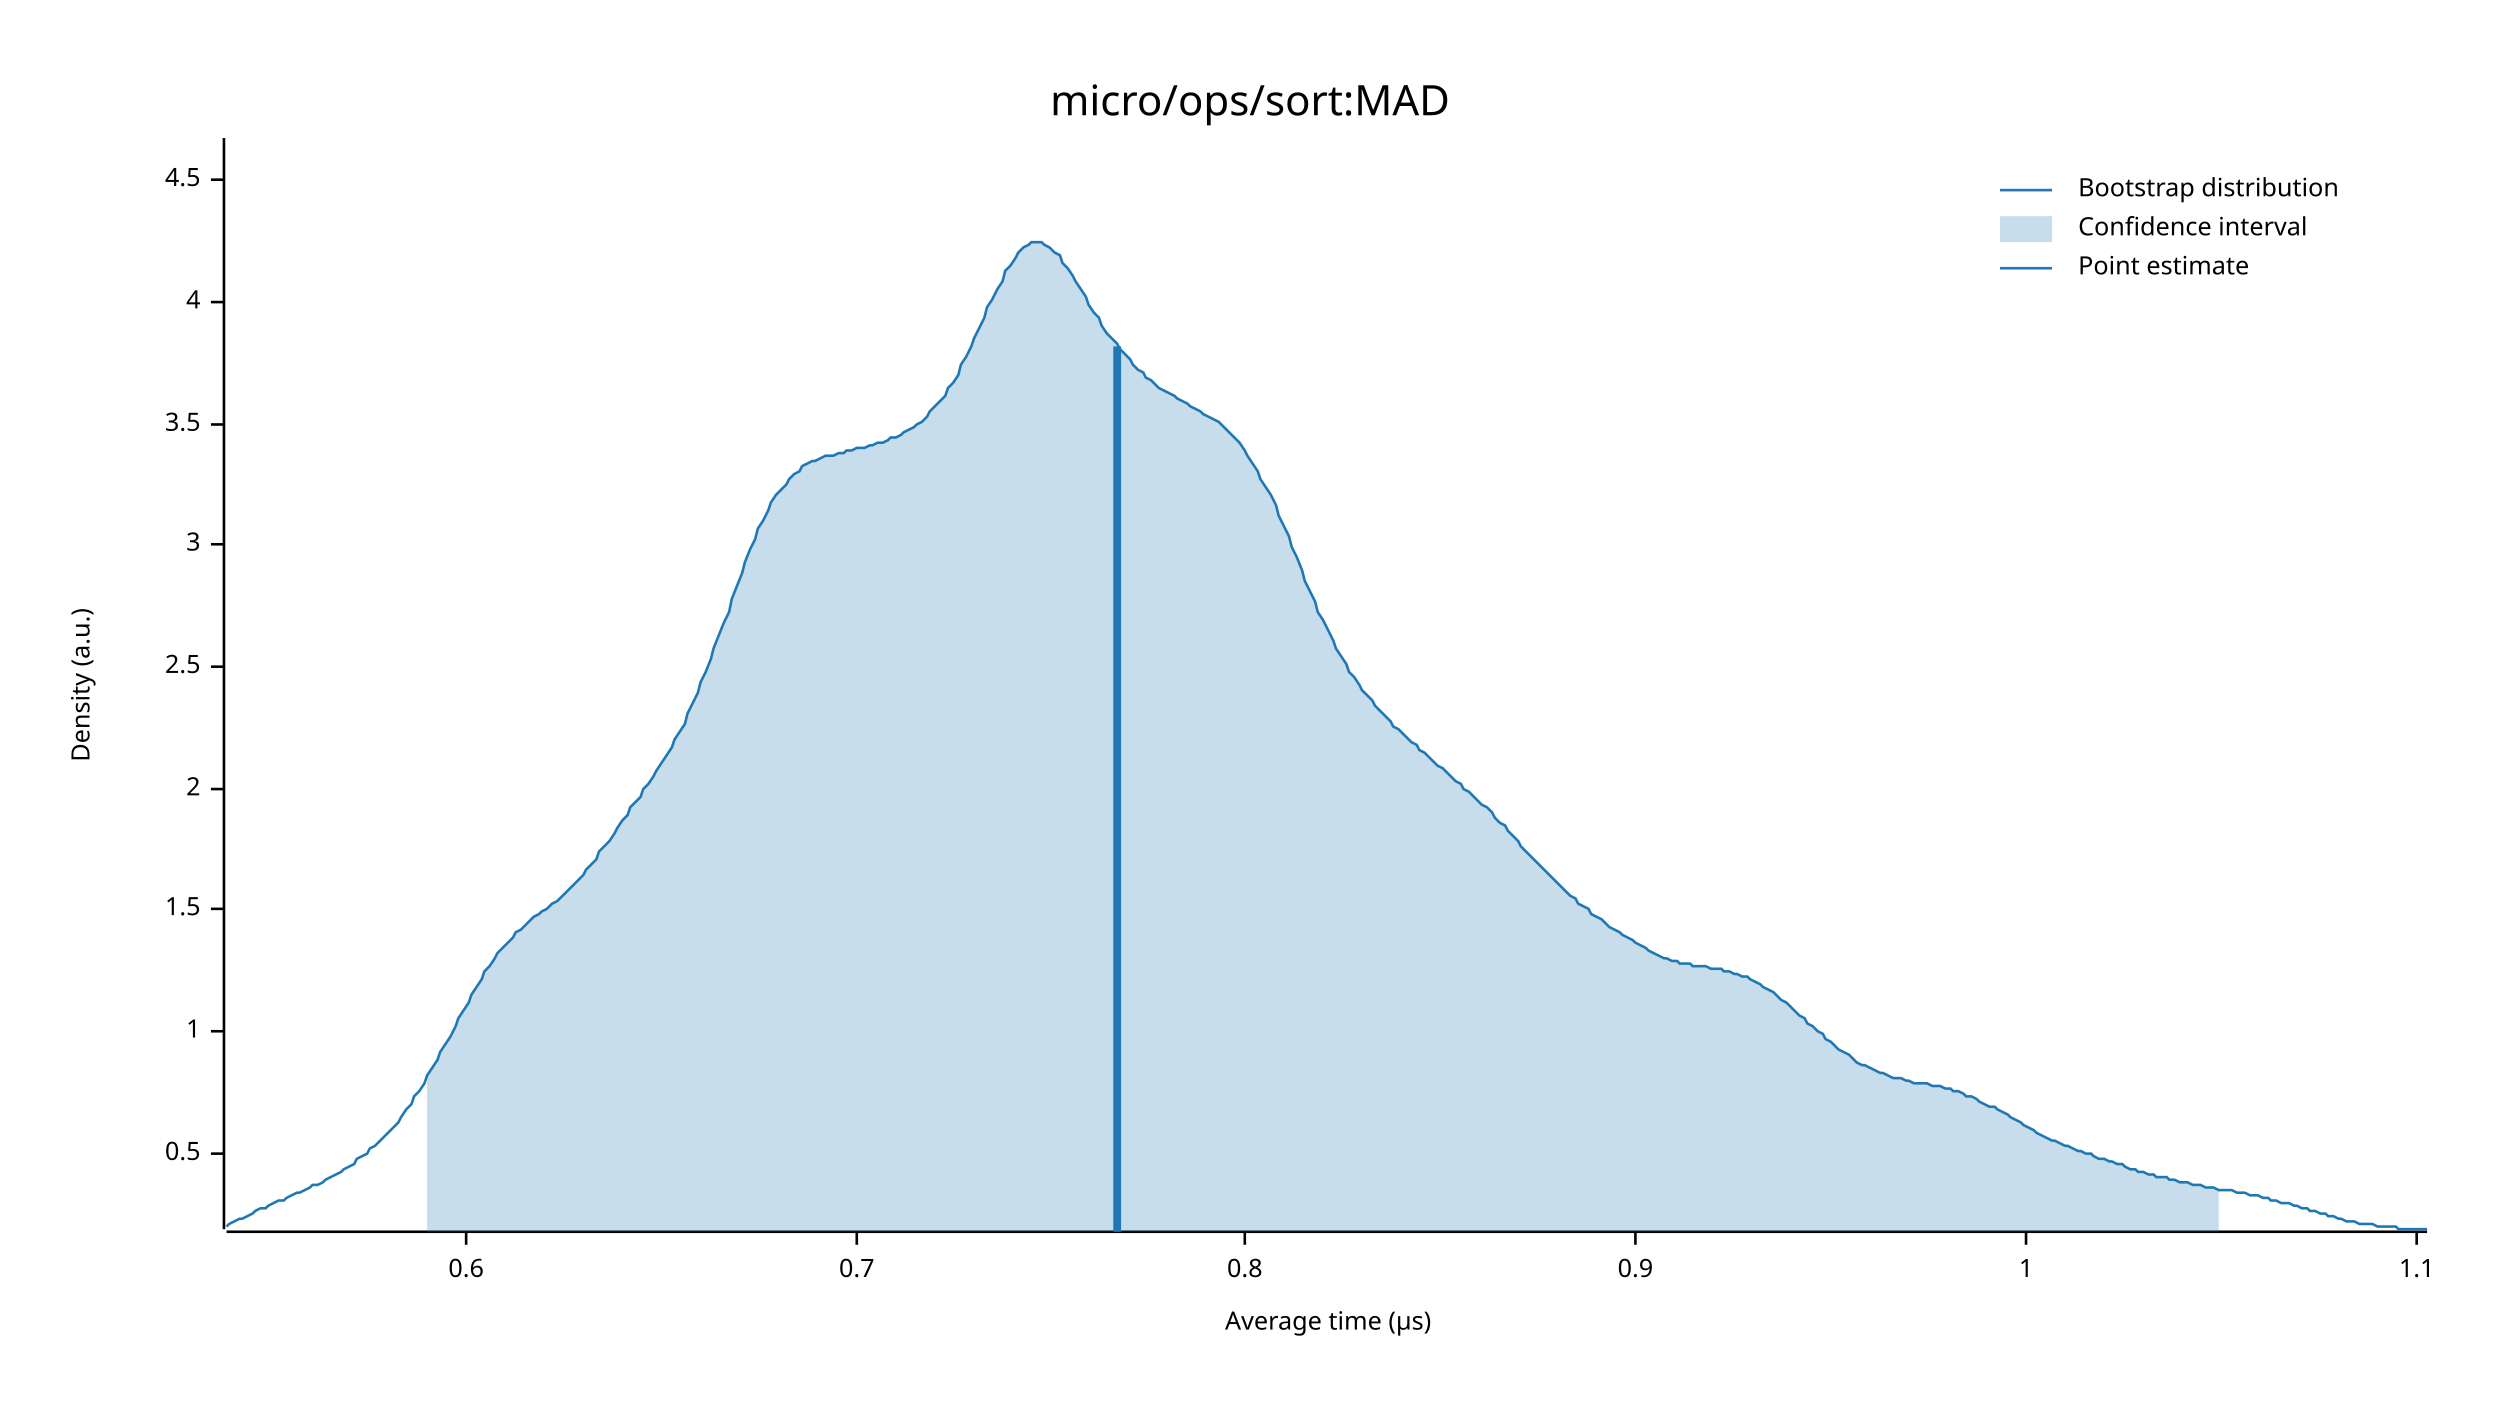
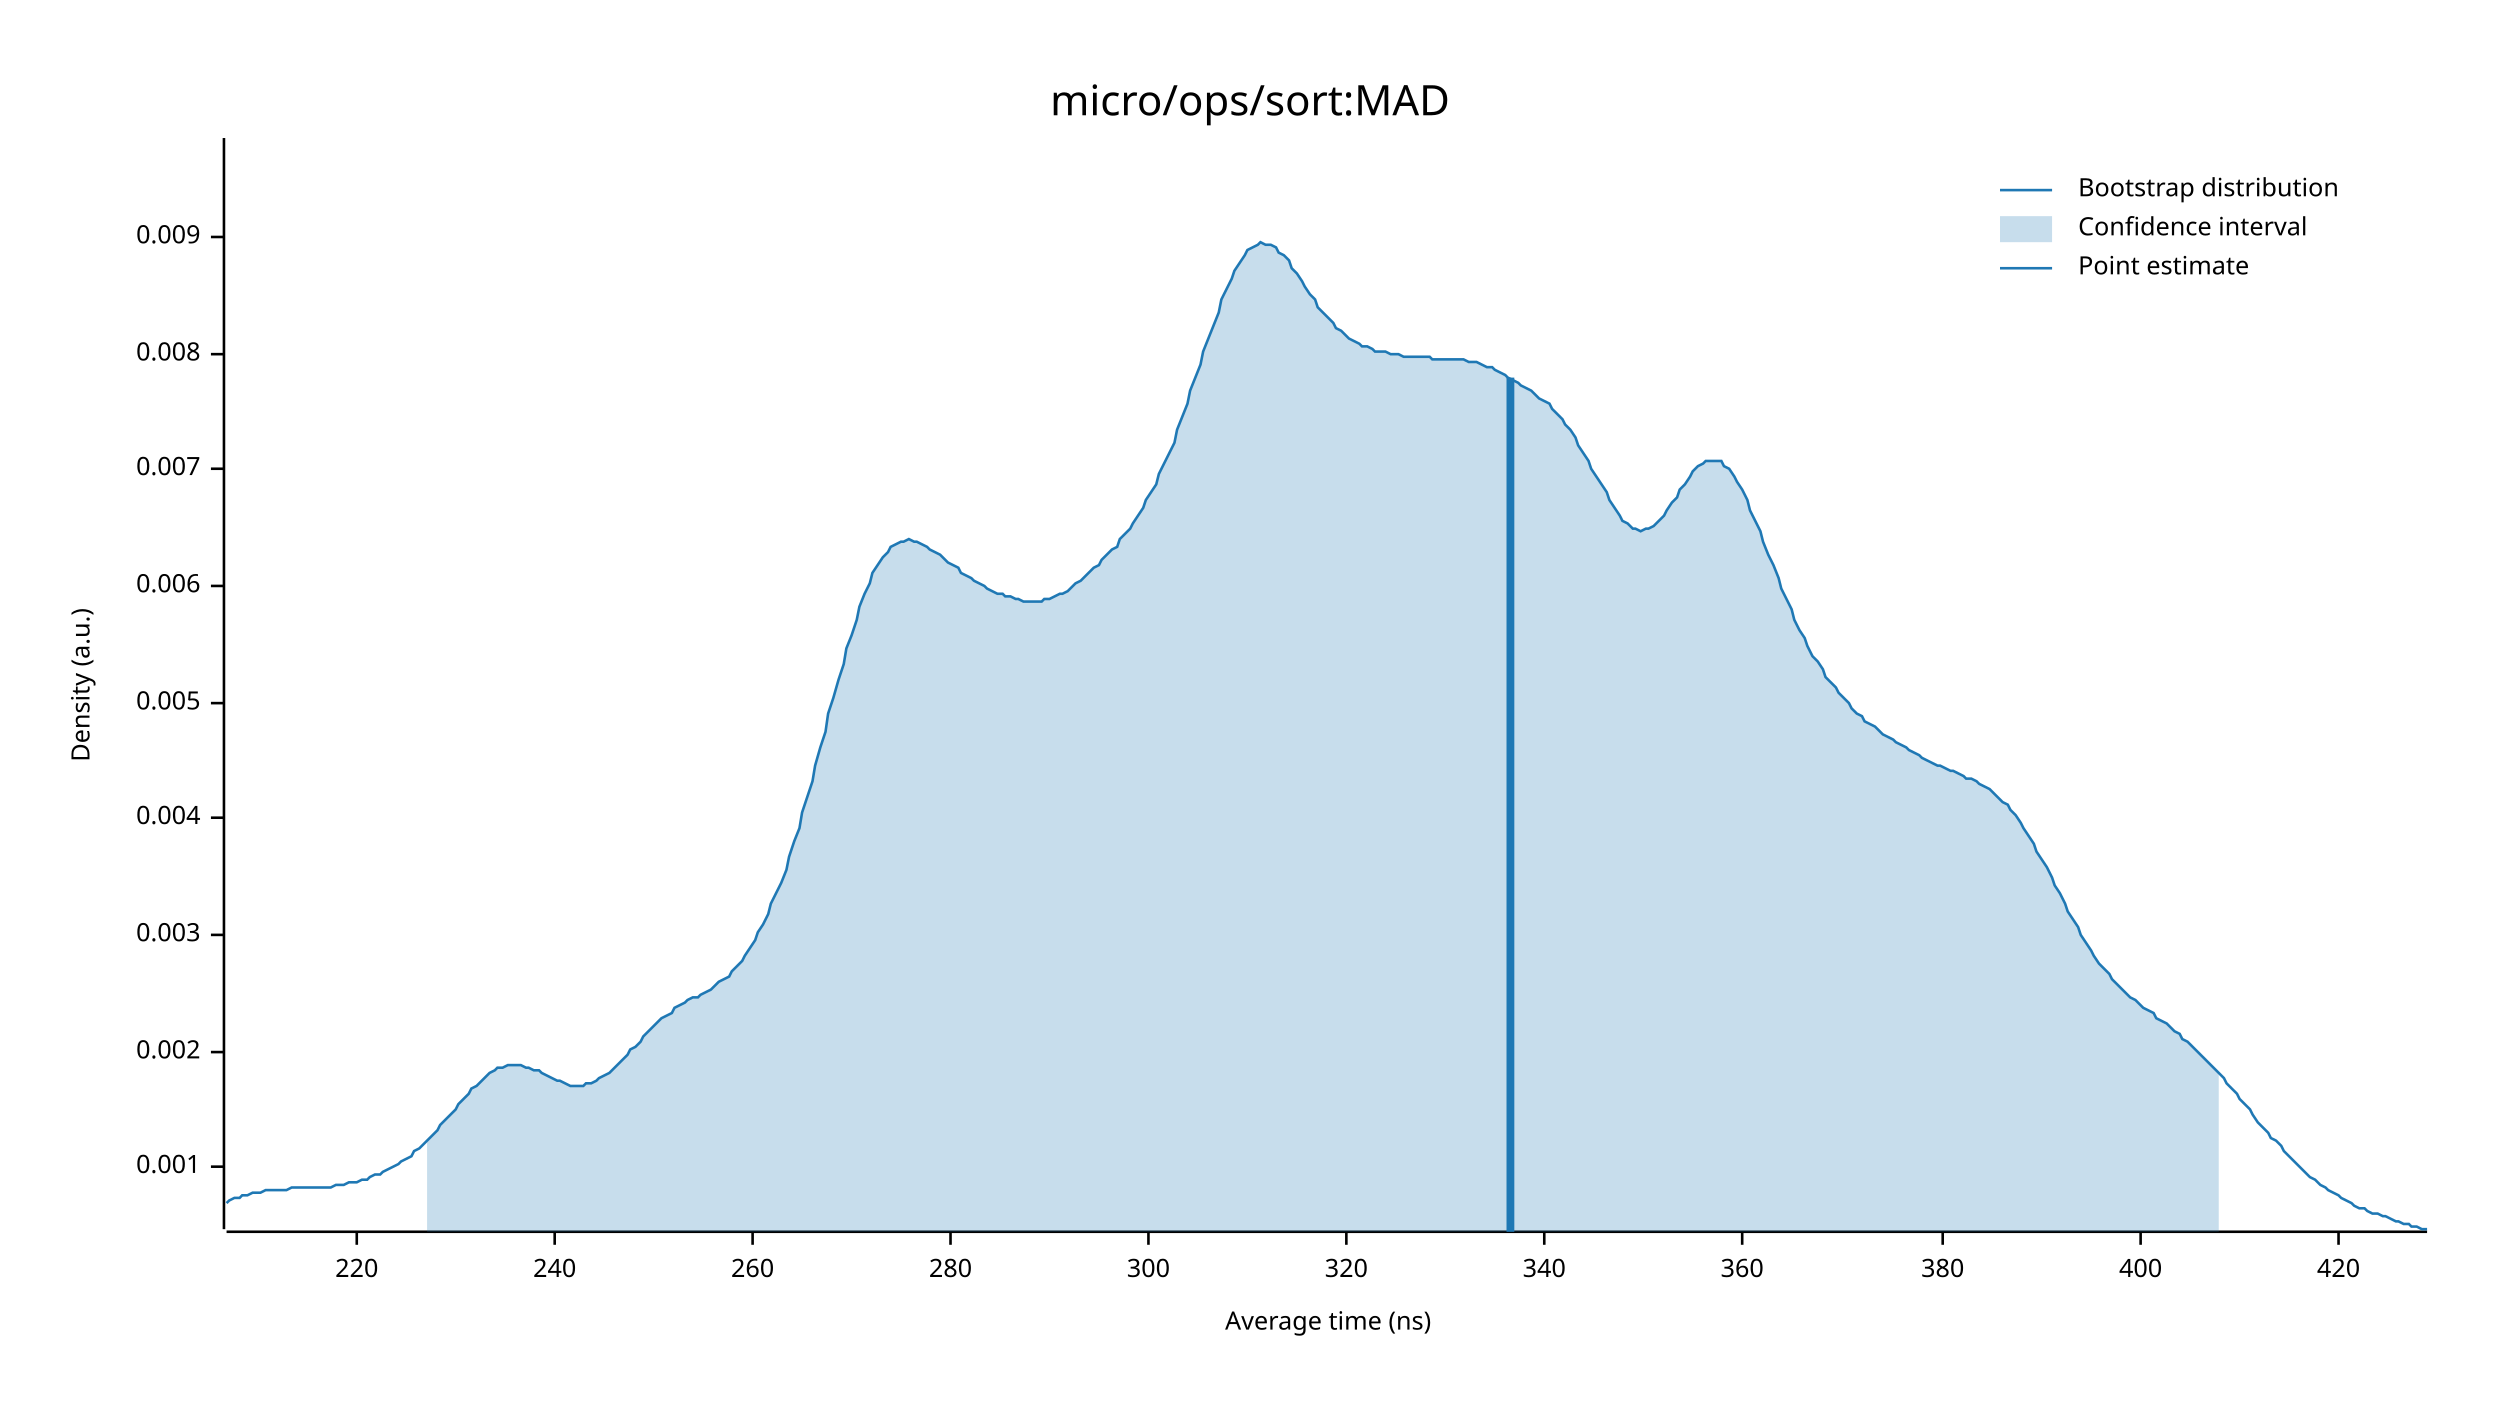
<svg xmlns="http://www.w3.org/2000/svg" width="960" height="540" viewBox="0 0 960 540">
  <text x="480" y="32" dy="0.76em" text-anchor="middle" font-family="sans-serif" font-size="16.129" opacity="1" fill="#000000">
micro/ops/sort:MAD
</text>
  <text x="27" y="263" dy="0.76em" text-anchor="middle" font-family="sans-serif" font-size="9.677" opacity="1" fill="#000000" transform="rotate(270, 27, 263)">
Density (a.u.)
</text>
  <text x="510" y="513" dy="-0.5ex" text-anchor="middle" font-family="sans-serif" font-size="9.677" opacity="1" fill="#000000">
- Average time (µs)
+ Average time (ns)
</text>
  <polyline fill="none" opacity="1" stroke="#000000" stroke-width="1" points="86,53 86,472 " />
-   <text x="77" y="443" dy="0.5ex" text-anchor="end" font-family="sans-serif" font-size="9.677" opacity="1" fill="#000000">
- 0.5
+   <text x="77" y="448" dy="0.5ex" text-anchor="end" font-family="sans-serif" font-size="9.677" opacity="1" fill="#000000">
+ 0.001
</text>
-   <polyline fill="none" opacity="1" stroke="#000000" stroke-width="1" points="81,443 86,443 " />
-   <text x="77" y="396" dy="0.5ex" text-anchor="end" font-family="sans-serif" font-size="9.677" opacity="1" fill="#000000">
- 1
+   <polyline fill="none" opacity="1" stroke="#000000" stroke-width="1" points="81,448 86,448 " />
+   <text x="77" y="404" dy="0.5ex" text-anchor="end" font-family="sans-serif" font-size="9.677" opacity="1" fill="#000000">
+ 0.002
</text>
-   <polyline fill="none" opacity="1" stroke="#000000" stroke-width="1" points="81,396 86,396 " />
-   <text x="77" y="349" dy="0.5ex" text-anchor="end" font-family="sans-serif" font-size="9.677" opacity="1" fill="#000000">
- 1.5
+   <polyline fill="none" opacity="1" stroke="#000000" stroke-width="1" points="81,404 86,404 " />
+   <text x="77" y="359" dy="0.5ex" text-anchor="end" font-family="sans-serif" font-size="9.677" opacity="1" fill="#000000">
+ 0.003
</text>
-   <polyline fill="none" opacity="1" stroke="#000000" stroke-width="1" points="81,349 86,349 " />
-   <text x="77" y="303" dy="0.5ex" text-anchor="end" font-family="sans-serif" font-size="9.677" opacity="1" fill="#000000">
- 2
+   <polyline fill="none" opacity="1" stroke="#000000" stroke-width="1" points="81,359 86,359 " />
+   <text x="77" y="314" dy="0.5ex" text-anchor="end" font-family="sans-serif" font-size="9.677" opacity="1" fill="#000000">
+ 0.004
</text>
-   <polyline fill="none" opacity="1" stroke="#000000" stroke-width="1" points="81,303 86,303 " />
-   <text x="77" y="256" dy="0.5ex" text-anchor="end" font-family="sans-serif" font-size="9.677" opacity="1" fill="#000000">
- 2.5
+   <polyline fill="none" opacity="1" stroke="#000000" stroke-width="1" points="81,314 86,314 " />
+   <text x="77" y="270" dy="0.5ex" text-anchor="end" font-family="sans-serif" font-size="9.677" opacity="1" fill="#000000">
+ 0.005
</text>
-   <polyline fill="none" opacity="1" stroke="#000000" stroke-width="1" points="81,256 86,256 " />
-   <text x="77" y="209" dy="0.5ex" text-anchor="end" font-family="sans-serif" font-size="9.677" opacity="1" fill="#000000">
- 3
+   <polyline fill="none" opacity="1" stroke="#000000" stroke-width="1" points="81,270 86,270 " />
+   <text x="77" y="225" dy="0.5ex" text-anchor="end" font-family="sans-serif" font-size="9.677" opacity="1" fill="#000000">
+ 0.006
</text>
-   <polyline fill="none" opacity="1" stroke="#000000" stroke-width="1" points="81,209 86,209 " />
-   <text x="77" y="163" dy="0.5ex" text-anchor="end" font-family="sans-serif" font-size="9.677" opacity="1" fill="#000000">
- 3.5
+   <polyline fill="none" opacity="1" stroke="#000000" stroke-width="1" points="81,225 86,225 " />
+   <text x="77" y="180" dy="0.5ex" text-anchor="end" font-family="sans-serif" font-size="9.677" opacity="1" fill="#000000">
+ 0.007
</text>
-   <polyline fill="none" opacity="1" stroke="#000000" stroke-width="1" points="81,163 86,163 " />
-   <text x="77" y="116" dy="0.5ex" text-anchor="end" font-family="sans-serif" font-size="9.677" opacity="1" fill="#000000">
- 4
+   <polyline fill="none" opacity="1" stroke="#000000" stroke-width="1" points="81,180 86,180 " />
+   <text x="77" y="136" dy="0.5ex" text-anchor="end" font-family="sans-serif" font-size="9.677" opacity="1" fill="#000000">
+ 0.008
</text>
-   <polyline fill="none" opacity="1" stroke="#000000" stroke-width="1" points="81,116 86,116 " />
-   <text x="77" y="69" dy="0.5ex" text-anchor="end" font-family="sans-serif" font-size="9.677" opacity="1" fill="#000000">
- 4.5
+   <polyline fill="none" opacity="1" stroke="#000000" stroke-width="1" points="81,136 86,136 " />
+   <text x="77" y="91" dy="0.5ex" text-anchor="end" font-family="sans-serif" font-size="9.677" opacity="1" fill="#000000">
+ 0.009
</text>
-   <polyline fill="none" opacity="1" stroke="#000000" stroke-width="1" points="81,69 86,69 " />
+   <polyline fill="none" opacity="1" stroke="#000000" stroke-width="1" points="81,91 86,91 " />
  <polyline fill="none" opacity="1" stroke="#000000" stroke-width="1" points="87,473 932,473 " />
-   <text x="179" y="483" dy="0.76em" text-anchor="middle" font-family="sans-serif" font-size="9.677" opacity="1" fill="#000000">
- 0.6
+   <text x="137" y="483" dy="0.76em" text-anchor="middle" font-family="sans-serif" font-size="9.677" opacity="1" fill="#000000">
+ 220
</text>
-   <polyline fill="none" opacity="1" stroke="#000000" stroke-width="1" points="179,473 179,478 " />
-   <text x="329" y="483" dy="0.76em" text-anchor="middle" font-family="sans-serif" font-size="9.677" opacity="1" fill="#000000">
- 0.7
+   <polyline fill="none" opacity="1" stroke="#000000" stroke-width="1" points="137,473 137,478 " />
+   <text x="213" y="483" dy="0.76em" text-anchor="middle" font-family="sans-serif" font-size="9.677" opacity="1" fill="#000000">
+ 240
</text>
-   <polyline fill="none" opacity="1" stroke="#000000" stroke-width="1" points="329,473 329,478 " />
-   <text x="478" y="483" dy="0.76em" text-anchor="middle" font-family="sans-serif" font-size="9.677" opacity="1" fill="#000000">
- 0.8
+   <polyline fill="none" opacity="1" stroke="#000000" stroke-width="1" points="213,473 213,478 " />
+   <text x="289" y="483" dy="0.76em" text-anchor="middle" font-family="sans-serif" font-size="9.677" opacity="1" fill="#000000">
+ 260
</text>
-   <polyline fill="none" opacity="1" stroke="#000000" stroke-width="1" points="478,473 478,478 " />
-   <text x="628" y="483" dy="0.76em" text-anchor="middle" font-family="sans-serif" font-size="9.677" opacity="1" fill="#000000">
- 0.9
+   <polyline fill="none" opacity="1" stroke="#000000" stroke-width="1" points="289,473 289,478 " />
+   <text x="365" y="483" dy="0.76em" text-anchor="middle" font-family="sans-serif" font-size="9.677" opacity="1" fill="#000000">
+ 280
</text>
-   <polyline fill="none" opacity="1" stroke="#000000" stroke-width="1" points="628,473 628,478 " />
-   <text x="778" y="483" dy="0.76em" text-anchor="middle" font-family="sans-serif" font-size="9.677" opacity="1" fill="#000000">
- 1
+   <polyline fill="none" opacity="1" stroke="#000000" stroke-width="1" points="365,473 365,478 " />
+   <text x="441" y="483" dy="0.76em" text-anchor="middle" font-family="sans-serif" font-size="9.677" opacity="1" fill="#000000">
+ 300
</text>
-   <polyline fill="none" opacity="1" stroke="#000000" stroke-width="1" points="778,473 778,478 " />
-   <text x="928" y="483" dy="0.76em" text-anchor="middle" font-family="sans-serif" font-size="9.677" opacity="1" fill="#000000">
- 1.1
+   <polyline fill="none" opacity="1" stroke="#000000" stroke-width="1" points="441,473 441,478 " />
+   <text x="517" y="483" dy="0.76em" text-anchor="middle" font-family="sans-serif" font-size="9.677" opacity="1" fill="#000000">
+ 320
</text>
-   <polyline fill="none" opacity="1" stroke="#000000" stroke-width="1" points="928,473 928,478 " />
-   <polyline fill="none" opacity="1" stroke="#1F78B4" stroke-width="1" points="87,471 88,470 90,469 92,468 93,468 95,467 97,466 98,465 100,464 102,464 103,463 105,462 107,461 109,461 110,460 112,459 114,458 115,458 117,457 119,456 120,455 122,455 124,454 125,453 127,452 129,451 131,450 132,449 134,448 136,447 137,445 139,444 141,443 142,441 144,440 146,438 147,437 149,435 151,433 153,431 154,429 156,426 158,424 159,421 161,419 163,416 164,413 166,410 168,407 169,404 171,401 173,398 175,394 176,391 178,388 180,385 181,382 183,379 185,376 186,373 188,371 190,368 191,366 193,364 195,362 197,360 198,358 200,357 202,355 203,354 205,352 207,351 208,350 210,349 212,347 214,346 215,345 217,343 219,341 220,340 222,338 224,336 225,334 227,332 229,330 230,327 232,325 234,323 236,320 237,318 239,315 241,313 242,310 244,308 246,306 247,303 249,301 251,298 252,296 254,293 256,290 258,287 259,284 261,281 263,278 264,274 266,270 268,266 269,262 271,258 273,253 274,249 276,244 278,239 280,235 281,230 283,225 285,220 286,216 288,211 290,207 291,203 293,200 295,196 296,193 298,190 300,188 302,186 303,184 305,182 307,181 308,179 310,178 312,177 313,177 315,176 317,175 318,175 320,175 322,174 324,174 325,173 327,173 329,172 330,172 332,172 334,171 335,171 337,170 339,170 341,169 342,168 344,168 346,167 347,166 349,165 351,164 352,163 354,162 356,160 357,158 359,156 361,154 363,152 364,149 366,147 368,144 369,140 371,137 373,133 374,130 376,126 378,122 379,118 381,115 383,111 385,108 386,104 388,102 390,99 391,97 393,95 395,94 396,93 398,93 400,93 401,94 403,95 405,97 407,98 408,101 410,103 412,106 413,108 415,111 417,114 418,117 420,120 422,122 423,125 425,128 427,130 429,132 430,134 432,136 434,138 435,140 437,142 439,143 440,145 442,146 444,148 445,149 447,150 449,151 451,152 452,153 454,154 456,155 457,156 459,157 461,158 462,159 464,160 466,161 468,162 469,163 471,165 473,167 474,168 476,170 478,173 479,175 481,178 483,181 484,184 486,187 488,190 490,194 491,198 493,202 495,206 496,210 498,214 500,219 501,223 503,227 505,231 506,235 508,238 510,242 512,246 513,249 515,252 517,255 518,258 520,260 522,263 523,265 525,267 527,269 528,271 530,273 532,275 534,277 535,279 537,280 539,282 540,283 542,285 544,286 545,288 547,289 549,291 550,292 552,294 554,295 556,297 557,298 559,300 561,301 562,303 564,304 566,306 567,307 569,309 571,310 573,312 574,314 576,316 578,317 579,319 581,321 583,323 584,325 586,327 588,329 589,330 591,332 593,334 595,336 596,337 598,339 600,341 601,342 603,344 605,345 606,347 608,348 610,349 611,351 613,352 615,353 617,355 618,356 620,357 622,358 623,359 625,360 627,361 628,362 630,363 632,364 633,365 635,366 637,367 639,368 640,368 642,369 644,369 645,370 647,370 649,370 650,371 652,371 654,371 655,371 657,372 659,372 661,372 662,373 664,373 666,374 667,374 669,375 671,375 672,376 674,377 676,378 677,379 679,380 681,381 683,383 684,384 686,385 688,387 689,388 691,390 693,391 694,393 696,394 698,396 700,397 701,399 703,400 705,402 706,403 708,404 710,405 711,406 713,408 715,409 716,409 718,410 720,411 722,412 723,412 725,413 727,414 728,414 730,414 732,415 733,415 735,416 737,416 738,416 740,416 742,417 744,417 745,417 747,418 749,418 750,419 752,419 754,420 755,421 757,421 759,422 760,423 762,424 764,425 766,425 767,426 769,427 771,428 772,429 774,430 776,431 777,432 779,433 781,434 782,435 784,436 786,437 788,438 789,438 791,439 793,440 794,440 796,441 798,442 799,442 801,443 803,443 804,444 806,445 808,445 810,446 811,446 813,447 815,447 816,448 818,449 820,449 821,450 823,450 825,451 827,451 828,452 830,452 832,452 833,453 835,453 837,454 838,454 840,454 842,455 843,455 845,455 847,456 849,456 850,456 852,457 854,457 855,457 857,457 859,458 860,458 862,458 864,459 865,459 867,459 869,460 871,460 872,461 874,461 876,462 877,462 879,462 881,463 882,463 884,464 886,464 887,465 889,465 891,466 893,466 894,467 896,467 898,468 899,468 901,469 903,469 904,469 906,470 908,470 909,470 911,470 913,471 915,471 916,471 918,471 920,471 921,472 923,472 925,472 926,472 928,472 930,472 932,472 " />
-   <polygon opacity="0.25" fill="#1F78B4" points="164,413 166,410 168,407 169,404 171,401 173,398 175,394 176,391 178,388 180,385 181,382 183,379 185,376 186,373 188,371 190,368 191,366 193,364 195,362 197,360 198,358 200,357 202,355 203,354 205,352 207,351 208,350 210,349 212,347 214,346 215,345 217,343 219,341 220,340 222,338 224,336 225,334 227,332 229,330 230,327 232,325 234,323 236,320 237,318 239,315 241,313 242,310 244,308 246,306 247,303 249,301 251,298 252,296 254,293 256,290 258,287 259,284 261,281 263,278 264,274 266,270 268,266 269,262 271,258 273,253 274,249 276,244 278,239 280,235 281,230 283,225 285,220 286,216 288,211 290,207 291,203 293,200 295,196 296,193 298,190 300,188 302,186 303,184 305,182 307,181 308,179 310,178 312,177 313,177 315,176 317,175 318,175 320,175 322,174 324,174 325,173 327,173 329,172 330,172 332,172 334,171 335,171 337,170 339,170 341,169 342,168 344,168 346,167 347,166 349,165 351,164 352,163 354,162 356,160 357,158 359,156 361,154 363,152 364,149 366,147 368,144 369,140 371,137 373,133 374,130 376,126 378,122 379,118 381,115 383,111 385,108 386,104 388,102 390,99 391,97 393,95 395,94 396,93 398,93 400,93 401,94 403,95 405,97 407,98 408,101 410,103 412,106 413,108 415,111 417,114 418,117 420,120 422,122 423,125 425,128 427,130 429,132 430,134 432,136 434,138 435,140 437,142 439,143 440,145 442,146 444,148 445,149 447,150 449,151 451,152 452,153 454,154 456,155 457,156 459,157 461,158 462,159 464,160 466,161 468,162 469,163 471,165 473,167 474,168 476,170 478,173 479,175 481,178 483,181 484,184 486,187 488,190 490,194 491,198 493,202 495,206 496,210 498,214 500,219 501,223 503,227 505,231 506,235 508,238 510,242 512,246 513,249 515,252 517,255 518,258 520,260 522,263 523,265 525,267 527,269 528,271 530,273 532,275 534,277 535,279 537,280 539,282 540,283 542,285 544,286 545,288 547,289 549,291 550,292 552,294 554,295 556,297 557,298 559,300 561,301 562,303 564,304 566,306 567,307 569,309 571,310 573,312 574,314 576,316 578,317 579,319 581,321 583,323 584,325 586,327 588,329 589,330 591,332 593,334 595,336 596,337 598,339 600,341 601,342 603,344 605,345 606,347 608,348 610,349 611,351 613,352 615,353 617,355 618,356 620,357 622,358 623,359 625,360 627,361 628,362 630,363 632,364 633,365 635,366 637,367 639,368 640,368 642,369 644,369 645,370 647,370 649,370 650,371 652,371 654,371 655,371 657,372 659,372 661,372 662,373 664,373 666,374 667,374 669,375 671,375 672,376 674,377 676,378 677,379 679,380 681,381 683,383 684,384 686,385 688,387 689,388 691,390 693,391 694,393 696,394 698,396 700,397 701,399 703,400 705,402 706,403 708,404 710,405 711,406 713,408 715,409 716,409 718,410 720,411 722,412 723,412 725,413 727,414 728,414 730,414 732,415 733,415 735,416 737,416 738,416 740,416 742,417 744,417 745,417 747,418 749,418 750,419 752,419 754,420 755,421 757,421 759,422 760,423 762,424 764,425 766,425 767,426 769,427 771,428 772,429 774,430 776,431 777,432 779,433 781,434 782,435 784,436 786,437 788,438 789,438 791,439 793,440 794,440 796,441 798,442 799,442 801,443 803,443 804,444 806,445 808,445 810,446 811,446 813,447 815,447 816,448 818,449 820,449 821,450 823,450 825,451 827,451 828,452 830,452 832,452 833,453 835,453 837,454 838,454 840,454 842,455 843,455 845,455 847,456 849,456 850,456 852,457 852,473 164,473 " />
-   <polyline fill="none" opacity="1" stroke="#1F78B4" stroke-width="3" points="429,473 429,133 " />
+   <polyline fill="none" opacity="1" stroke="#000000" stroke-width="1" points="517,473 517,478 " />
+   <text x="593" y="483" dy="0.76em" text-anchor="middle" font-family="sans-serif" font-size="9.677" opacity="1" fill="#000000">
+ 340
+ </text>
+   <polyline fill="none" opacity="1" stroke="#000000" stroke-width="1" points="593,473 593,478 " />
+   <text x="669" y="483" dy="0.76em" text-anchor="middle" font-family="sans-serif" font-size="9.677" opacity="1" fill="#000000">
+ 360
+ </text>
+   <polyline fill="none" opacity="1" stroke="#000000" stroke-width="1" points="669,473 669,478 " />
+   <text x="746" y="483" dy="0.76em" text-anchor="middle" font-family="sans-serif" font-size="9.677" opacity="1" fill="#000000">
+ 380
+ </text>
+   <polyline fill="none" opacity="1" stroke="#000000" stroke-width="1" points="746,473 746,478 " />
+   <text x="822" y="483" dy="0.76em" text-anchor="middle" font-family="sans-serif" font-size="9.677" opacity="1" fill="#000000">
+ 400
+ </text>
+   <polyline fill="none" opacity="1" stroke="#000000" stroke-width="1" points="822,473 822,478 " />
+   <text x="898" y="483" dy="0.76em" text-anchor="middle" font-family="sans-serif" font-size="9.677" opacity="1" fill="#000000">
+ 420
+ </text>
+   <polyline fill="none" opacity="1" stroke="#000000" stroke-width="1" points="898,473 898,478 " />
+   <polyline fill="none" opacity="1" stroke="#1F78B4" stroke-width="1" points="87,462 88,461 90,460 92,460 93,459 95,459 97,458 98,458 100,458 102,457 103,457 105,457 107,457 109,457 110,457 112,456 114,456 115,456 117,456 119,456 120,456 122,456 124,456 125,456 127,456 129,455 131,455 132,455 134,454 136,454 137,454 139,453 141,453 142,452 144,451 146,451 147,450 149,449 151,448 153,447 154,446 156,445 158,444 159,442 161,441 163,439 164,438 166,436 168,434 169,432 171,430 173,428 175,426 176,424 178,422 180,420 181,418 183,417 185,415 186,414 188,412 190,411 191,410 193,410 195,409 197,409 198,409 200,409 202,410 203,410 205,411 207,411 208,412 210,413 212,414 214,415 215,415 217,416 219,417 220,417 222,417 224,417 225,416 227,416 229,415 230,414 232,413 234,412 236,410 237,409 239,407 241,405 242,403 244,402 246,400 247,398 249,396 251,394 252,393 254,391 256,390 258,389 259,387 261,386 263,385 264,384 266,383 268,383 269,382 271,381 273,380 274,379 276,377 278,376 280,375 281,373 283,371 285,369 286,367 288,364 290,361 291,358 293,355 295,351 296,347 298,343 300,339 302,334 303,329 305,323 307,318 308,312 310,306 312,300 313,294 315,287 317,281 318,274 320,268 322,261 324,255 325,249 327,244 329,238 330,233 332,228 334,224 335,220 337,217 339,214 341,212 342,210 344,209 346,208 347,208 349,207 351,208 352,208 354,209 356,210 357,211 359,212 361,213 363,215 364,216 366,217 368,218 369,220 371,221 373,222 374,223 376,224 378,225 379,226 381,227 383,228 385,228 386,229 388,229 390,230 391,230 393,231 395,231 396,231 398,231 400,231 401,230 403,230 405,229 407,228 408,228 410,227 412,225 413,224 415,223 417,221 418,220 420,218 422,217 423,215 425,213 427,211 429,210 430,207 432,205 434,203 435,201 437,198 439,195 440,192 442,189 444,186 445,182 447,178 449,174 451,170 452,165 454,160 456,155 457,150 459,145 461,140 462,135 464,130 466,125 468,120 469,115 471,111 473,107 474,104 476,101 478,98 479,96 481,95 483,94 484,93 486,94 488,94 490,95 491,97 493,98 495,100 496,103 498,105 500,108 501,110 503,113 505,115 506,118 508,120 510,122 512,124 513,126 515,127 517,129 518,130 520,131 522,132 523,133 525,133 527,134 528,135 530,135 532,135 534,136 535,136 537,136 539,137 540,137 542,137 544,137 545,137 547,137 549,137 550,138 552,138 554,138 556,138 557,138 559,138 561,138 562,138 564,139 566,139 567,139 569,140 571,141 573,141 574,142 576,143 578,144 579,145 581,146 583,147 584,148 586,149 588,150 589,151 591,153 593,154 595,155 596,157 598,159 600,161 601,163 603,165 605,168 606,171 608,174 610,177 611,180 613,183 615,186 617,189 618,192 620,195 622,198 623,200 625,201 627,203 628,203 630,204 632,203 633,203 635,202 637,200 639,198 640,196 642,193 644,191 645,188 647,186 649,183 650,181 652,179 654,178 655,177 657,177 659,177 661,177 662,179 664,180 666,183 667,185 669,188 671,192 672,196 674,200 676,204 677,208 679,213 681,217 683,222 684,226 686,230 688,234 689,238 691,242 693,245 694,248 696,252 698,254 700,257 701,260 703,262 705,264 706,266 708,268 710,270 711,272 713,274 715,275 716,277 718,278 720,279 722,281 723,282 725,283 727,284 728,285 730,286 732,287 733,288 735,289 737,290 738,291 740,292 742,293 744,294 745,294 747,295 749,296 750,296 752,297 754,298 755,299 757,299 759,300 760,301 762,302 764,303 766,305 767,306 769,308 771,309 772,311 774,313 776,316 777,318 779,321 781,324 782,327 784,330 786,333 788,337 789,340 791,343 793,347 794,350 796,353 798,356 799,359 801,362 803,365 804,367 806,370 808,372 810,374 811,376 813,378 815,380 816,381 818,383 820,384 821,385 823,387 825,388 827,389 828,391 830,392 832,393 833,394 835,396 837,397 838,399 840,400 842,402 843,403 845,405 847,407 849,409 850,410 852,412 854,414 855,416 857,418 859,420 860,422 862,424 864,426 865,428 867,431 869,433 871,435 872,437 874,438 876,440 877,442 879,444 881,446 882,447 884,449 886,451 887,452 889,453 891,455 893,456 894,457 896,458 898,459 899,460 901,461 903,462 904,463 906,464 908,464 909,465 911,466 913,466 915,467 916,467 918,468 920,469 921,469 923,470 925,470 926,471 928,471 930,472 932,472 " />
+   <polygon opacity="0.25" fill="#1F78B4" points="164,438 166,436 168,434 169,432 171,430 173,428 175,426 176,424 178,422 180,420 181,418 183,417 185,415 186,414 188,412 190,411 191,410 193,410 195,409 197,409 198,409 200,409 202,410 203,410 205,411 207,411 208,412 210,413 212,414 214,415 215,415 217,416 219,417 220,417 222,417 224,417 225,416 227,416 229,415 230,414 232,413 234,412 236,410 237,409 239,407 241,405 242,403 244,402 246,400 247,398 249,396 251,394 252,393 254,391 256,390 258,389 259,387 261,386 263,385 264,384 266,383 268,383 269,382 271,381 273,380 274,379 276,377 278,376 280,375 281,373 283,371 285,369 286,367 288,364 290,361 291,358 293,355 295,351 296,347 298,343 300,339 302,334 303,329 305,323 307,318 308,312 310,306 312,300 313,294 315,287 317,281 318,274 320,268 322,261 324,255 325,249 327,244 329,238 330,233 332,228 334,224 335,220 337,217 339,214 341,212 342,210 344,209 346,208 347,208 349,207 351,208 352,208 354,209 356,210 357,211 359,212 361,213 363,215 364,216 366,217 368,218 369,220 371,221 373,222 374,223 376,224 378,225 379,226 381,227 383,228 385,228 386,229 388,229 390,230 391,230 393,231 395,231 396,231 398,231 400,231 401,230 403,230 405,229 407,228 408,228 410,227 412,225 413,224 415,223 417,221 418,220 420,218 422,217 423,215 425,213 427,211 429,210 430,207 432,205 434,203 435,201 437,198 439,195 440,192 442,189 444,186 445,182 447,178 449,174 451,170 452,165 454,160 456,155 457,150 459,145 461,140 462,135 464,130 466,125 468,120 469,115 471,111 473,107 474,104 476,101 478,98 479,96 481,95 483,94 484,93 486,94 488,94 490,95 491,97 493,98 495,100 496,103 498,105 500,108 501,110 503,113 505,115 506,118 508,120 510,122 512,124 513,126 515,127 517,129 518,130 520,131 522,132 523,133 525,133 527,134 528,135 530,135 532,135 534,136 535,136 537,136 539,137 540,137 542,137 544,137 545,137 547,137 549,137 550,138 552,138 554,138 556,138 557,138 559,138 561,138 562,138 564,139 566,139 567,139 569,140 571,141 573,141 574,142 576,143 578,144 579,145 581,146 583,147 584,148 586,149 588,150 589,151 591,153 593,154 595,155 596,157 598,159 600,161 601,163 603,165 605,168 606,171 608,174 610,177 611,180 613,183 615,186 617,189 618,192 620,195 622,198 623,200 625,201 627,203 628,203 630,204 632,203 633,203 635,202 637,200 639,198 640,196 642,193 644,191 645,188 647,186 649,183 650,181 652,179 654,178 655,177 657,177 659,177 661,177 662,179 664,180 666,183 667,185 669,188 671,192 672,196 674,200 676,204 677,208 679,213 681,217 683,222 684,226 686,230 688,234 689,238 691,242 693,245 694,248 696,252 698,254 700,257 701,260 703,262 705,264 706,266 708,268 710,270 711,272 713,274 715,275 716,277 718,278 720,279 722,281 723,282 725,283 727,284 728,285 730,286 732,287 733,288 735,289 737,290 738,291 740,292 742,293 744,294 745,294 747,295 749,296 750,296 752,297 754,298 755,299 757,299 759,300 760,301 762,302 764,303 766,305 767,306 769,308 771,309 772,311 774,313 776,316 777,318 779,321 781,324 782,327 784,330 786,333 788,337 789,340 791,343 793,347 794,350 796,353 798,356 799,359 801,362 803,365 804,367 806,370 808,372 810,374 811,376 813,378 815,380 816,381 818,383 820,384 821,385 823,387 825,388 827,389 828,391 830,392 832,393 833,394 835,396 837,397 838,399 840,400 842,402 843,403 845,405 847,407 849,409 850,410 852,412 852,473 164,473 " />
+   <polyline fill="none" opacity="1" stroke="#1F78B4" stroke-width="3" points="580,473 580,145 " />
  <text x="798" y="68" dy="0.76em" text-anchor="start" font-family="sans-serif" font-size="9.677" opacity="1" fill="#000000">
Bootstrap distribution
</text>
  <text x="798" y="83" dy="0.76em" text-anchor="start" font-family="sans-serif" font-size="9.677" opacity="1" fill="#000000">
Confidence interval
</text>
  <text x="798" y="98" dy="0.76em" text-anchor="start" font-family="sans-serif" font-size="9.677" opacity="1" fill="#000000">
Point estimate
</text>
  <polyline fill="none" opacity="1" stroke="#1F78B4" stroke-width="1" points="768,73 788,73 " />
  <rect x="768" y="83" width="20" height="10" opacity="0.25" fill="#1F78B4" stroke="none" />
  <polyline fill="none" opacity="1" stroke="#1F78B4" stroke-width="1" points="768,103 788,103 " />
</svg>
